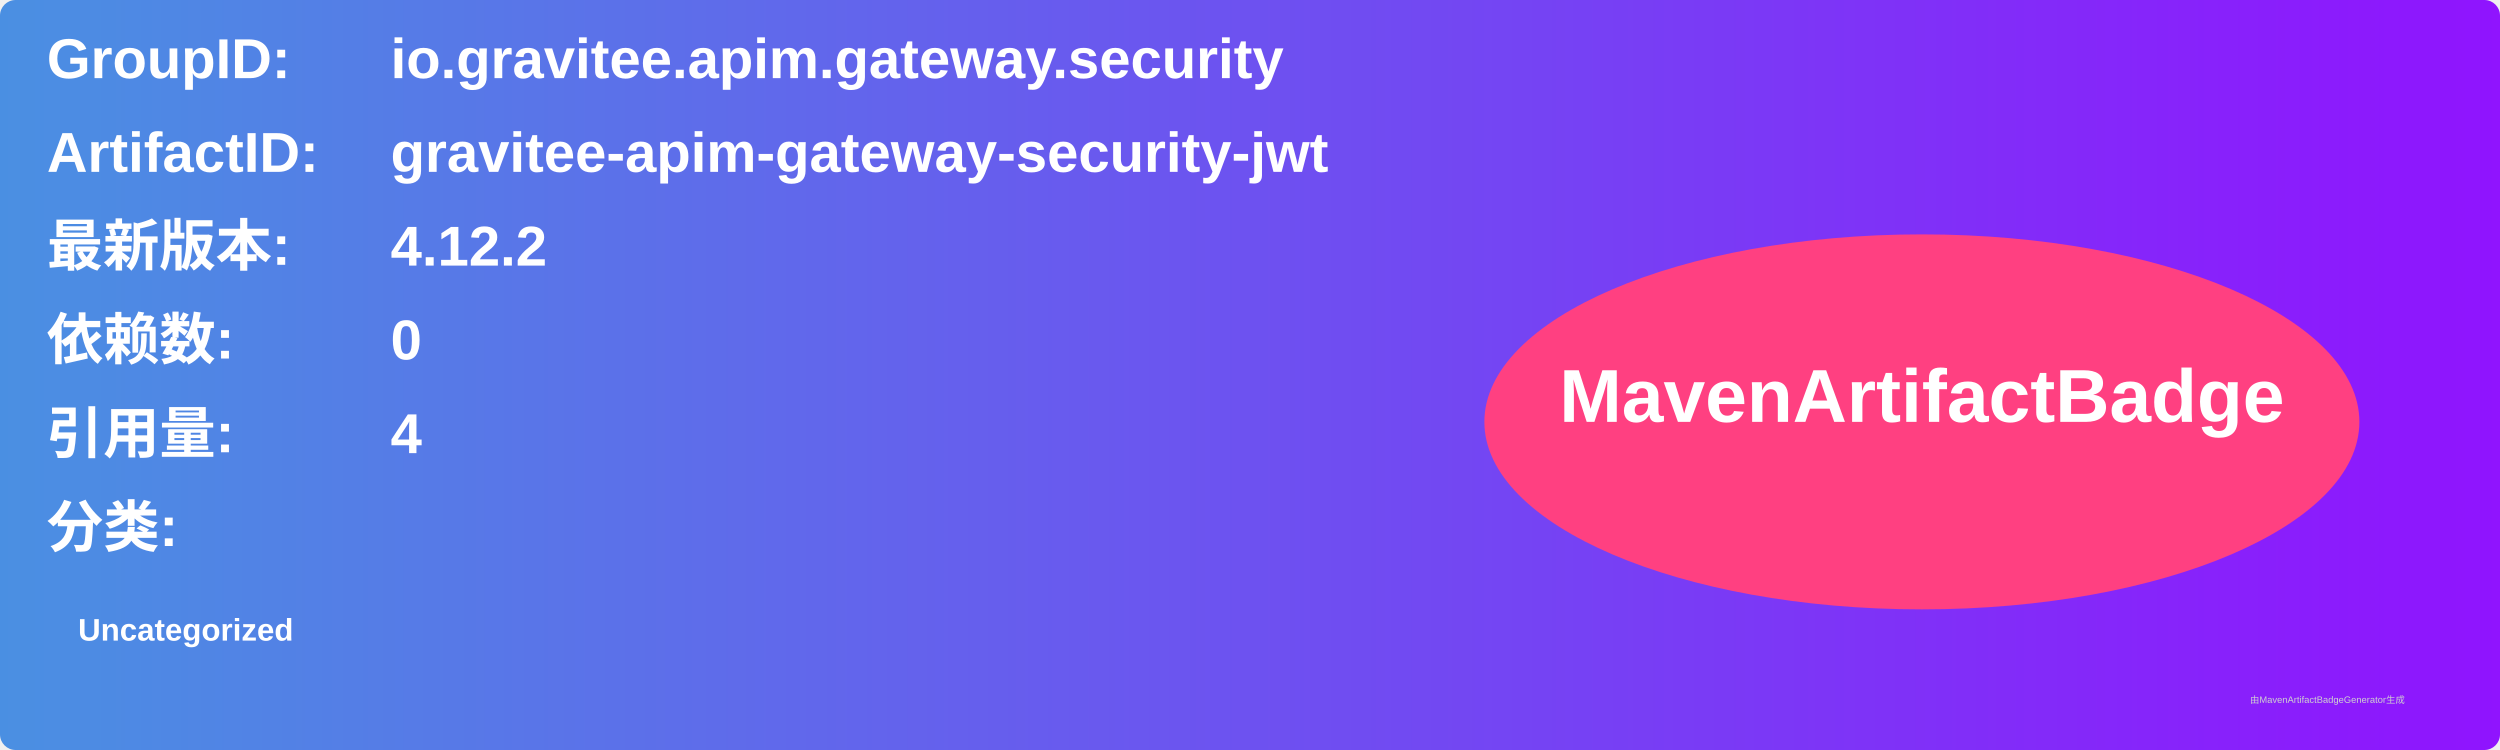
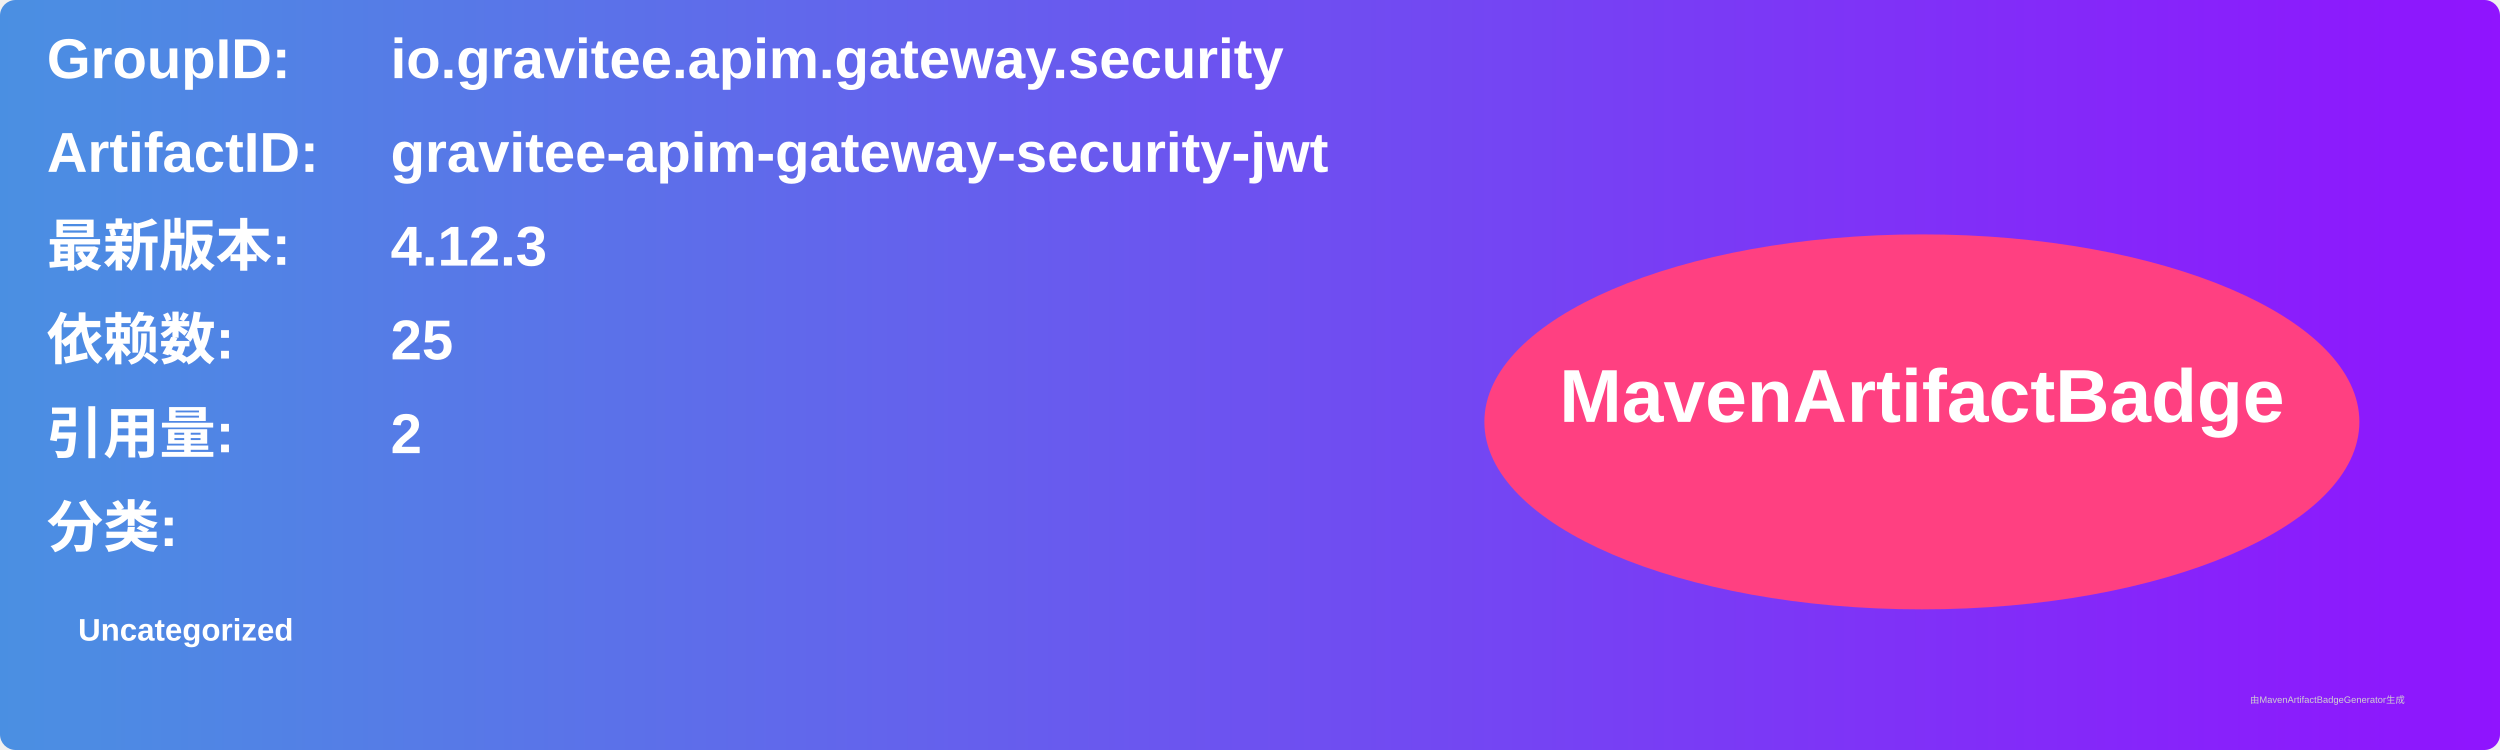
<svg xmlns="http://www.w3.org/2000/svg" width="800" height="240" viewBox="0 0 800 240">
  <linearGradient id="grad" x1="0%" y1="0%" x2="100%" y2="0%">
    <stop offset="0%" stop-color="#4a90e2" />
    <stop offset="100%" stop-color="#9013fe" />
  </linearGradient>
  <rect width="100%" height="100%" rx="5" ry="5" fill="url(#grad)" />
  <g transform="translate(15, 15)">
    <text x="0" y="10" font-family="Arial" font-size="18" fill="white" font-weight="bold" width="260">GroupID:</text>
    <text x="110" y="10" font-family="Arial" font-size="18" fill="white" font-weight="bold" width="460">io.gravitee.apim.gateway.security</text>
    <text x="0" y="40" font-family="Arial" font-size="18" fill="white" font-weight="bold" width="260">ArtifactID:</text>
    <text x="110" y="40" font-family="Arial" font-size="18" fill="white" font-weight="bold" width="460">gravitee-apim-gateway-security-jwt</text>
    <text x="0" y="70" font-family="Arial" font-size="18" fill="white" font-weight="bold">最新版本:</text>
    <text x="110" y="70" font-family="Arial" font-size="18" fill="white" font-weight="bold">
-       <tspan font-weight="bold">4.12.2</tspan>
+       <tspan font-weight="bold">4.12.3</tspan>
    </text>
    <text x="0" y="100" font-family="Arial" font-size="18" fill="white" font-weight="bold">依赖数: </text>
    <text x="110" y="100" font-family="Arial" font-size="18" fill="white">
-       <tspan font-weight="bold">0</tspan>
+       <tspan font-weight="bold">25</tspan>
    </text>
    <text x="0" y="130" font-family="Arial" font-size="18" fill="white" font-weight="bold">引用量: </text>
    <text x="110" y="130" font-family="Arial" font-size="18" fill="white">
-       <tspan font-weight="bold">4</tspan>
+       <tspan font-weight="bold">2</tspan>
    </text>
    <text x="0" y="160" font-family="Arial" font-size="18" fill="white" font-weight="bold">分类:</text>
    <text x="10" y="190" font-family="Arial" font-size="10" fill="white">
      <tspan font-weight="bold">Uncategorized</tspan>
    </text>
    <ellipse cx="600" cy="120" rx="140" ry="60" fill="#ff4081" />
    <text x="600" y="120" text-anchor="middle" font-family="Arial" font-size="24" fill="white" font-weight="bold">MavenArtifactBadge</text>
  </g>
  <text x="720" y="225" font-family="Arial" font-size="3" fill="#d0d0d0">由MavenArtifactBadgeGenerator生成</text>
</svg>
